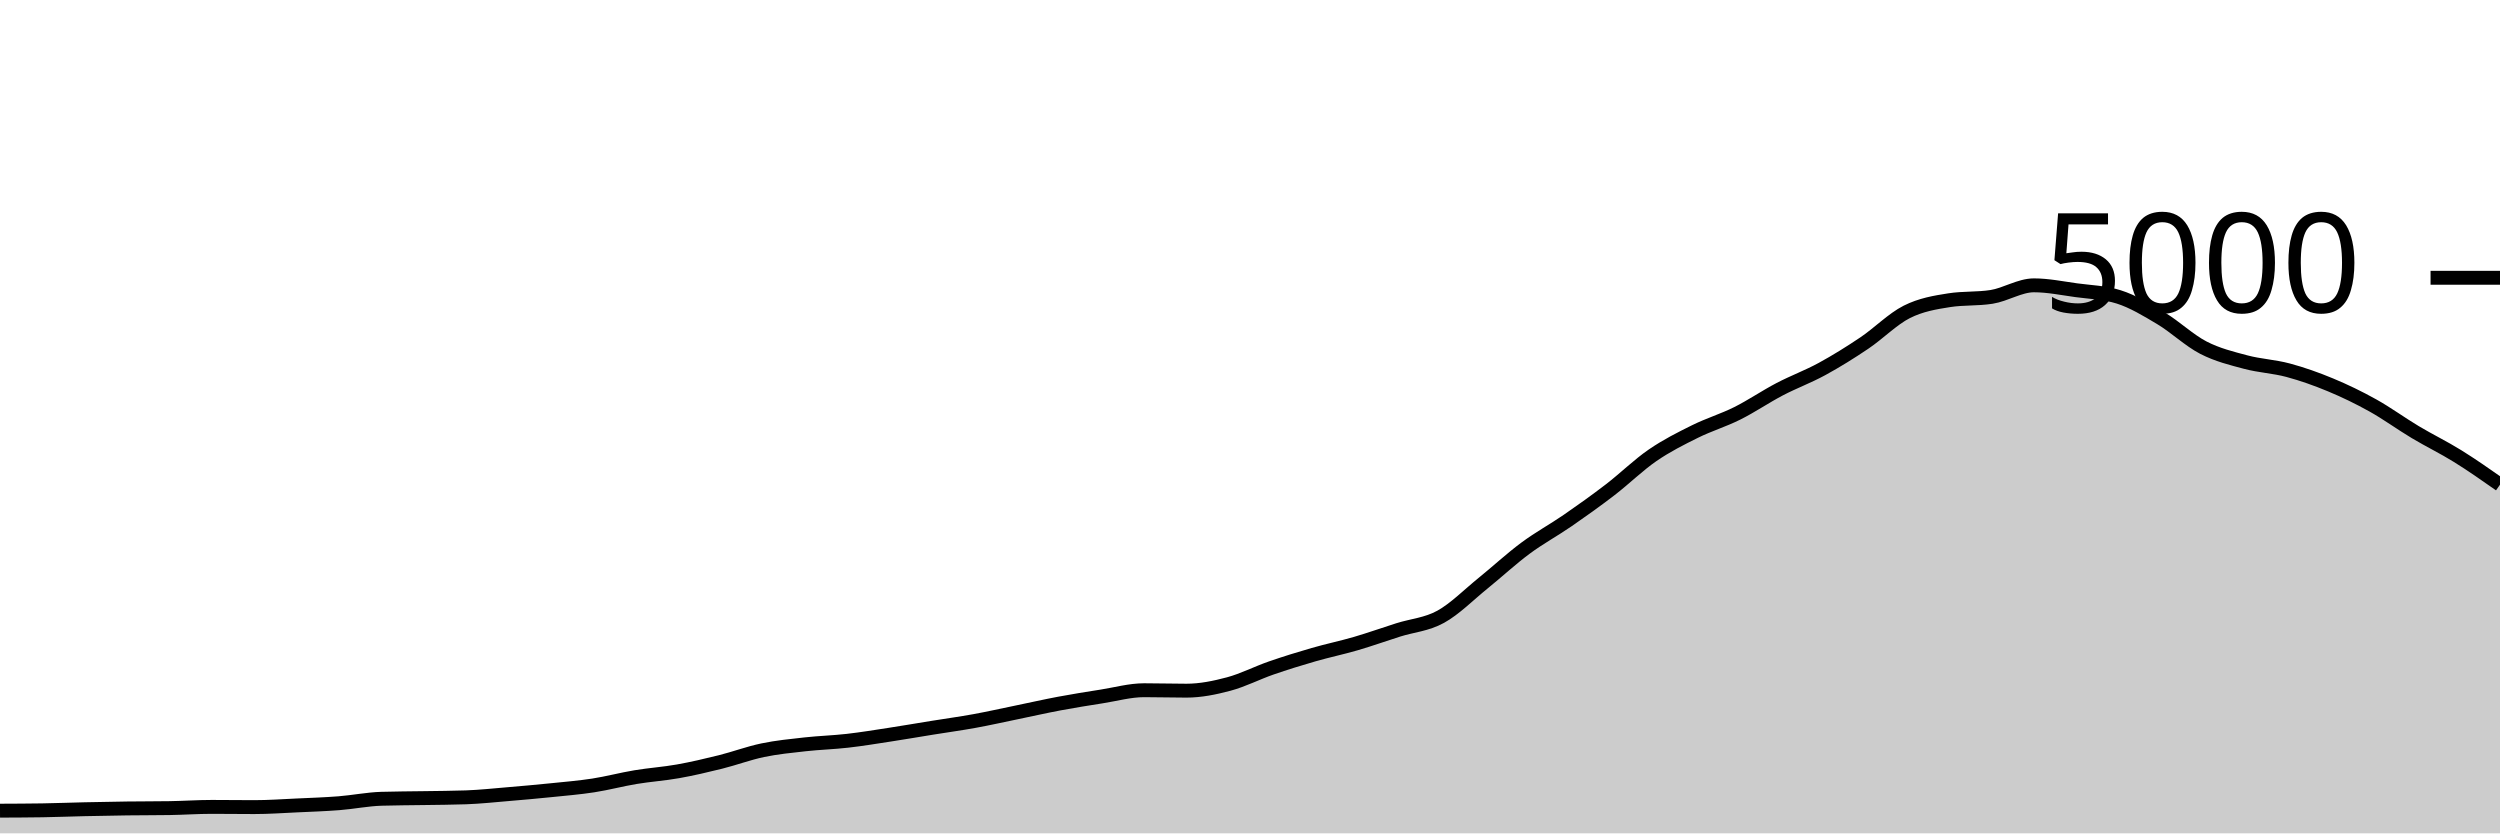
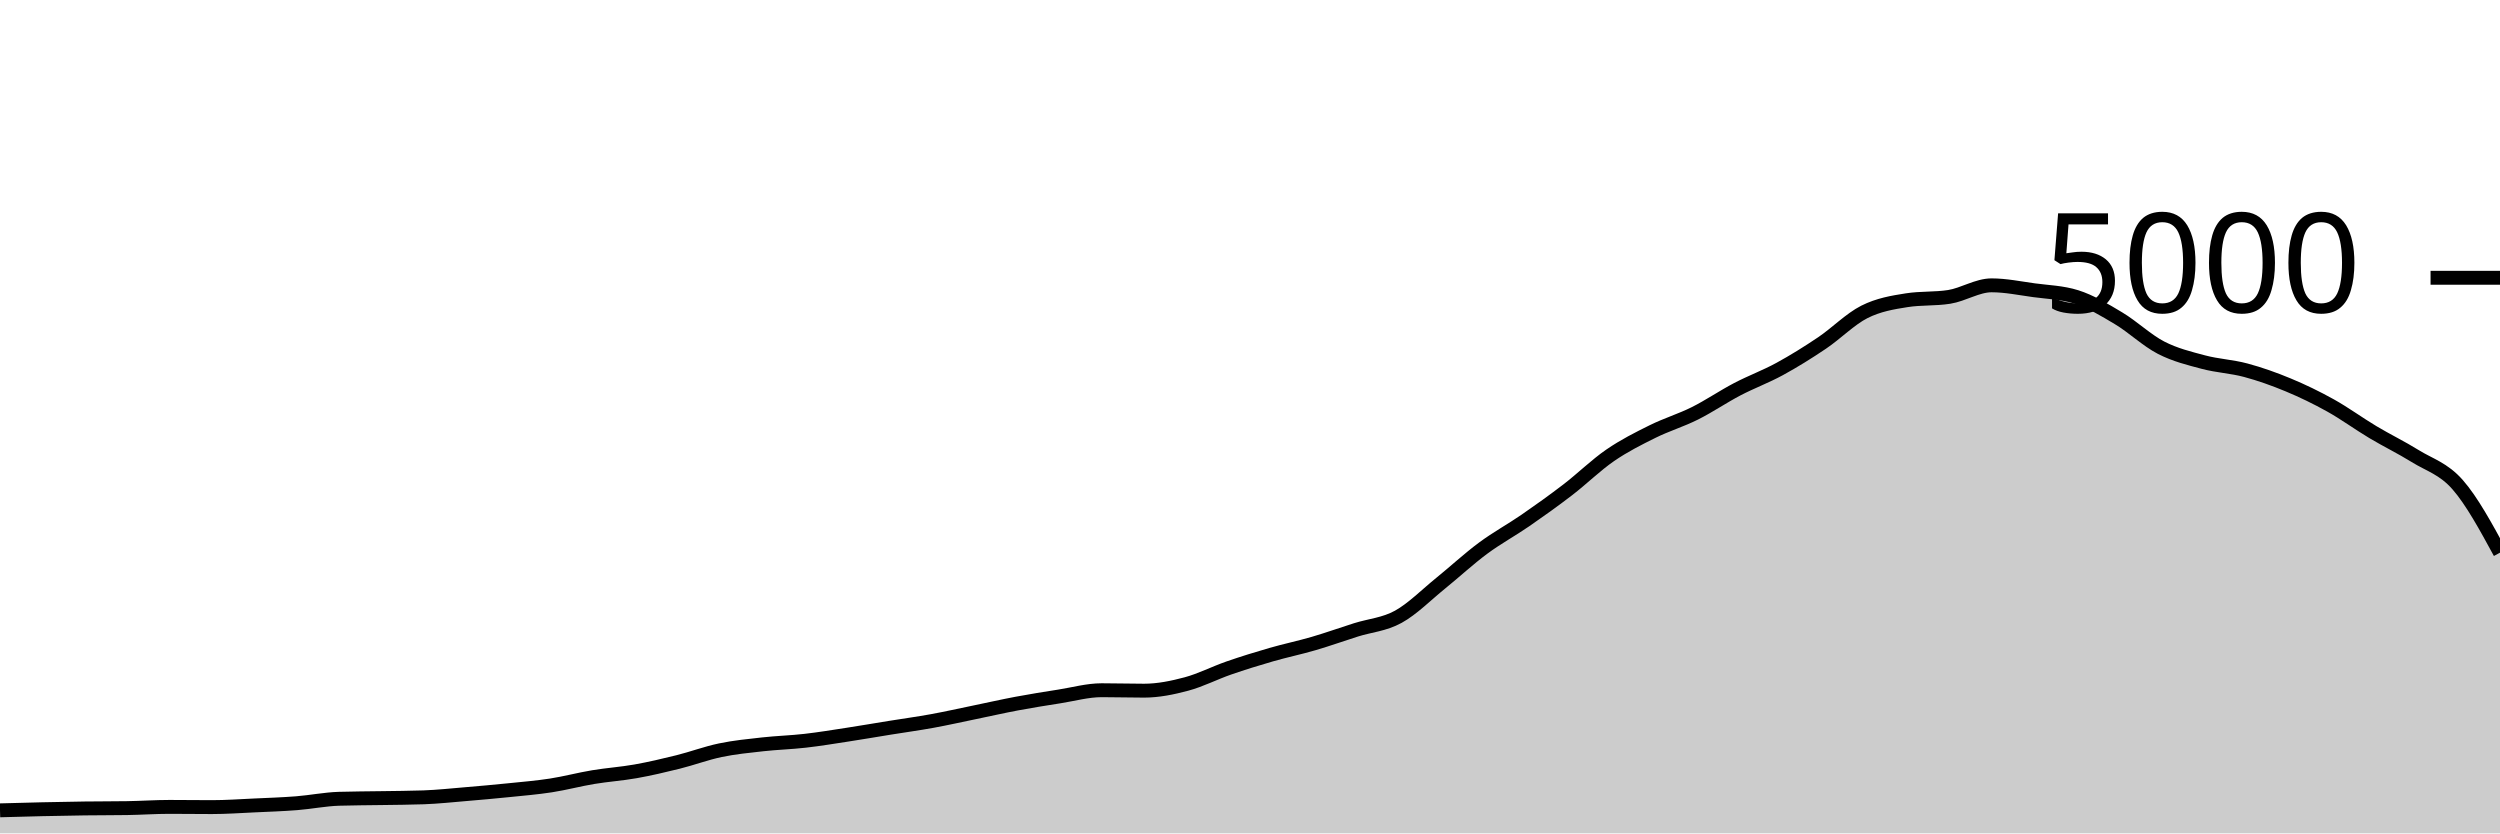
<svg xmlns="http://www.w3.org/2000/svg" viewBox="0 0 180 60">
  <g transform="translate(0,20)">
-     <path class="area" fill="rgba(0, 0, 0, 0.2)" d="M0,38.368C1.017,38.364,2.034,38.36,3.051,38.344C4.068,38.328,5.085,38.287,6.102,38.264C7.119,38.241,8.136,38.221,9.153,38.208C10.169,38.195,11.186,38.2,12.203,38.184C13.22,38.168,14.237,38.096,15.254,38.096C16.271,38.096,17.288,38.112,18.305,38.112C19.322,38.112,20.339,38.039,21.356,37.992C22.373,37.945,23.39,37.912,24.407,37.832C25.424,37.752,26.441,37.544,27.458,37.512C28.475,37.48,29.492,37.481,30.508,37.464C31.525,37.447,32.542,37.445,33.559,37.408C34.576,37.371,35.593,37.261,36.61,37.176C37.627,37.091,38.644,37,39.661,36.896C40.678,36.792,41.695,36.709,42.712,36.552C43.729,36.395,44.746,36.121,45.763,35.952C46.78,35.783,47.797,35.717,48.814,35.536C49.831,35.355,50.847,35.117,51.864,34.864C52.881,34.611,53.898,34.228,54.915,34.016C55.932,33.804,56.949,33.705,57.966,33.592C58.983,33.479,60,33.452,61.017,33.336C62.034,33.22,63.051,33.052,64.068,32.896C65.085,32.74,66.102,32.564,67.119,32.4C68.136,32.236,69.153,32.097,70.169,31.912C71.186,31.727,72.203,31.497,73.22,31.288C74.237,31.079,75.254,30.847,76.271,30.656C77.288,30.465,78.305,30.304,79.322,30.144C80.339,29.984,81.356,29.696,82.373,29.696C83.39,29.696,84.407,29.728,85.424,29.728C86.441,29.728,87.458,29.52,88.475,29.248C89.492,28.976,90.508,28.448,91.525,28.096C92.542,27.744,93.559,27.429,94.576,27.136C95.593,26.843,96.61,26.633,97.627,26.336C98.644,26.039,99.661,25.673,100.678,25.352C101.695,25.031,102.712,24.968,103.729,24.408C104.746,23.848,105.763,22.815,106.78,21.992C107.797,21.169,108.814,20.225,109.831,19.472C110.847,18.719,111.864,18.173,112.881,17.472C113.898,16.771,114.915,16.045,115.932,15.264C116.949,14.483,117.966,13.483,118.983,12.784C120,12.085,121.017,11.576,122.034,11.072C123.051,10.568,124.068,10.268,125.085,9.76C126.102,9.252,127.119,8.556,128.136,8.024C129.153,7.492,130.169,7.123,131.186,6.568C132.203,6.013,133.22,5.381,134.237,4.696C135.254,4.011,136.271,2.969,137.288,2.456C138.305,1.943,139.322,1.776,140.339,1.616C141.356,1.456,142.373,1.536,143.39,1.376C144.407,1.216,145.424,0.544,146.441,0.544C147.458,0.544,148.475,0.757,149.492,0.896C150.508,1.035,151.525,1.056,152.542,1.376C153.559,1.696,154.576,2.311,155.593,2.92C156.61,3.529,157.627,4.507,158.644,5.032C159.661,5.557,160.678,5.801,161.695,6.072C162.712,6.343,163.729,6.383,164.746,6.656C165.763,6.929,166.78,7.289,167.797,7.712C168.814,8.135,169.831,8.625,170.847,9.192C171.864,9.759,172.881,10.504,173.898,11.112C174.915,11.72,175.932,12.209,176.949,12.84C177.966,13.471,178.983,14.183,180,14.896L180,40C178.983,40,177.966,40,176.949,40C175.932,40,174.915,40,173.898,40C172.881,40,171.864,40,170.847,40C169.831,40,168.814,40,167.797,40C166.78,40,165.763,40,164.746,40C163.729,40,162.712,40,161.695,40C160.678,40,159.661,40,158.644,40C157.627,40,156.61,40,155.593,40C154.576,40,153.559,40,152.542,40C151.525,40,150.508,40,149.492,40C148.475,40,147.458,40,146.441,40C145.424,40,144.407,40,143.39,40C142.373,40,141.356,40,140.339,40C139.322,40,138.305,40,137.288,40C136.271,40,135.254,40,134.237,40C133.22,40,132.203,40,131.186,40C130.169,40,129.153,40,128.136,40C127.119,40,126.102,40,125.085,40C124.068,40,123.051,40,122.034,40C121.017,40,120,40,118.983,40C117.966,40,116.949,40,115.932,40C114.915,40,113.898,40,112.881,40C111.864,40,110.847,40,109.831,40C108.814,40,107.797,40,106.78,40C105.763,40,104.746,40,103.729,40C102.712,40,101.695,40,100.678,40C99.661,40,98.644,40,97.627,40C96.61,40,95.593,40,94.576,40C93.559,40,92.542,40,91.525,40C90.508,40,89.492,40,88.475,40C87.458,40,86.441,40,85.424,40C84.407,40,83.39,40,82.373,40C81.356,40,80.339,40,79.322,40C78.305,40,77.288,40,76.271,40C75.254,40,74.237,40,73.22,40C72.203,40,71.186,40,70.169,40C69.153,40,68.136,40,67.119,40C66.102,40,65.085,40,64.068,40C63.051,40,62.034,40,61.017,40C60,40,58.983,40,57.966,40C56.949,40,55.932,40,54.915,40C53.898,40,52.881,40,51.864,40C50.847,40,49.831,40,48.814,40C47.797,40,46.78,40,45.763,40C44.746,40,43.729,40,42.712,40C41.695,40,40.678,40,39.661,40C38.644,40,37.627,40,36.61,40C35.593,40,34.576,40,33.559,40C32.542,40,31.525,40,30.508,40C29.492,40,28.475,40,27.458,40C26.441,40,25.424,40,24.407,40C23.39,40,22.373,40,21.356,40C20.339,40,19.322,40,18.305,40C17.288,40,16.271,40,15.254,40C14.237,40,13.22,40,12.203,40C11.186,40,10.169,40,9.153,40C8.136,40,7.119,40,6.102,40C5.085,40,4.068,40,3.051,40C2.034,40,1.017,40,0,40Z" />
-     <path class="line" stroke="black" fill="none" d="M0,38.368C1.017,38.364,2.034,38.36,3.051,38.344C4.068,38.328,5.085,38.287,6.102,38.264C7.119,38.241,8.136,38.221,9.153,38.208C10.169,38.195,11.186,38.2,12.203,38.184C13.22,38.168,14.237,38.096,15.254,38.096C16.271,38.096,17.288,38.112,18.305,38.112C19.322,38.112,20.339,38.039,21.356,37.992C22.373,37.945,23.39,37.912,24.407,37.832C25.424,37.752,26.441,37.544,27.458,37.512C28.475,37.48,29.492,37.481,30.508,37.464C31.525,37.447,32.542,37.445,33.559,37.408C34.576,37.371,35.593,37.261,36.61,37.176C37.627,37.091,38.644,37,39.661,36.896C40.678,36.792,41.695,36.709,42.712,36.552C43.729,36.395,44.746,36.121,45.763,35.952C46.78,35.783,47.797,35.717,48.814,35.536C49.831,35.355,50.847,35.117,51.864,34.864C52.881,34.611,53.898,34.228,54.915,34.016C55.932,33.804,56.949,33.705,57.966,33.592C58.983,33.479,60,33.452,61.017,33.336C62.034,33.22,63.051,33.052,64.068,32.896C65.085,32.74,66.102,32.564,67.119,32.4C68.136,32.236,69.153,32.097,70.169,31.912C71.186,31.727,72.203,31.497,73.22,31.288C74.237,31.079,75.254,30.847,76.271,30.656C77.288,30.465,78.305,30.304,79.322,30.144C80.339,29.984,81.356,29.696,82.373,29.696C83.39,29.696,84.407,29.728,85.424,29.728C86.441,29.728,87.458,29.52,88.475,29.248C89.492,28.976,90.508,28.448,91.525,28.096C92.542,27.744,93.559,27.429,94.576,27.136C95.593,26.843,96.61,26.633,97.627,26.336C98.644,26.039,99.661,25.673,100.678,25.352C101.695,25.031,102.712,24.968,103.729,24.408C104.746,23.848,105.763,22.815,106.78,21.992C107.797,21.169,108.814,20.225,109.831,19.472C110.847,18.719,111.864,18.173,112.881,17.472C113.898,16.771,114.915,16.045,115.932,15.264C116.949,14.483,117.966,13.483,118.983,12.784C120,12.085,121.017,11.576,122.034,11.072C123.051,10.568,124.068,10.268,125.085,9.76C126.102,9.252,127.119,8.556,128.136,8.024C129.153,7.492,130.169,7.123,131.186,6.568C132.203,6.013,133.22,5.381,134.237,4.696C135.254,4.011,136.271,2.969,137.288,2.456C138.305,1.943,139.322,1.776,140.339,1.616C141.356,1.456,142.373,1.536,143.39,1.376C144.407,1.216,145.424,0.544,146.441,0.544C147.458,0.544,148.475,0.757,149.492,0.896C150.508,1.035,151.525,1.056,152.542,1.376C153.559,1.696,154.576,2.311,155.593,2.92C156.61,3.529,157.627,4.507,158.644,5.032C159.661,5.557,160.678,5.801,161.695,6.072C162.712,6.343,163.729,6.383,164.746,6.656C165.763,6.929,166.78,7.289,167.797,7.712C168.814,8.135,169.831,8.625,170.847,9.192C171.864,9.759,172.881,10.504,173.898,11.112C174.915,11.72,175.932,12.209,176.949,12.84C177.966,13.471,178.983,14.183,180,14.896" />
+     <path class="area" fill="rgba(0, 0, 0, 0.2)" d="M0,38.344C1.017,38.315,2.034,38.287,3.051,38.264C4.068,38.241,5.085,38.221,6.102,38.208C7.119,38.195,8.136,38.2,9.153,38.184C10.169,38.168,11.186,38.096,12.203,38.096C13.22,38.096,14.237,38.112,15.254,38.112C16.271,38.112,17.288,38.039,18.305,37.992C19.322,37.945,20.339,37.912,21.356,37.832C22.373,37.752,23.39,37.544,24.407,37.512C25.424,37.48,26.441,37.481,27.458,37.464C28.475,37.447,29.492,37.445,30.508,37.408C31.525,37.371,32.542,37.261,33.559,37.176C34.576,37.091,35.593,37,36.61,36.896C37.627,36.792,38.644,36.709,39.661,36.552C40.678,36.395,41.695,36.121,42.712,35.952C43.729,35.783,44.746,35.717,45.763,35.536C46.78,35.355,47.797,35.117,48.814,34.864C49.831,34.611,50.847,34.228,51.864,34.016C52.881,33.804,53.898,33.705,54.915,33.592C55.932,33.479,56.949,33.452,57.966,33.336C58.983,33.22,60,33.052,61.017,32.896C62.034,32.74,63.051,32.564,64.068,32.4C65.085,32.236,66.102,32.097,67.119,31.912C68.136,31.727,69.153,31.497,70.169,31.288C71.186,31.079,72.203,30.847,73.22,30.656C74.237,30.465,75.254,30.304,76.271,30.144C77.288,29.984,78.305,29.696,79.322,29.696C80.339,29.696,81.356,29.728,82.373,29.728C83.39,29.728,84.407,29.52,85.424,29.248C86.441,28.976,87.458,28.448,88.475,28.096C89.492,27.744,90.508,27.429,91.525,27.136C92.542,26.843,93.559,26.633,94.576,26.336C95.593,26.039,96.61,25.673,97.627,25.352C98.644,25.031,99.661,24.968,100.678,24.408C101.695,23.848,102.712,22.815,103.729,21.992C104.746,21.169,105.763,20.225,106.78,19.472C107.797,18.719,108.814,18.173,109.831,17.472C110.847,16.771,111.864,16.045,112.881,15.264C113.898,14.483,114.915,13.483,115.932,12.784C116.949,12.085,117.966,11.576,118.983,11.072C120,10.568,121.017,10.268,122.034,9.76C123.051,9.252,124.068,8.556,125.085,8.024C126.102,7.492,127.119,7.123,128.136,6.568C129.153,6.013,130.169,5.381,131.186,4.696C132.203,4.011,133.22,2.969,134.237,2.456C135.254,1.943,136.271,1.776,137.288,1.616C138.305,1.456,139.322,1.536,140.339,1.376C141.356,1.216,142.373,0.544,143.39,0.544C144.407,0.544,145.424,0.757,146.441,0.896C147.458,1.035,148.475,1.056,149.492,1.376C150.508,1.696,151.525,2.311,152.542,2.92C153.559,3.529,154.576,4.507,155.593,5.032C156.61,5.557,157.627,5.801,158.644,6.072C159.661,6.343,160.678,6.383,161.695,6.656C162.712,6.929,163.729,7.289,164.746,7.712C165.763,8.135,166.78,8.625,167.797,9.192C168.814,9.759,169.831,10.504,170.847,11.112C171.864,11.72,172.881,12.209,173.898,12.84C174.915,13.471,175.932,13.737,176.949,14.896C177.966,16.055,178.983,17.923,180,19.792L180,40C178.983,40,177.966,40,176.949,40C175.932,40,174.915,40,173.898,40C172.881,40,171.864,40,170.847,40C169.831,40,168.814,40,167.797,40C166.78,40,165.763,40,164.746,40C163.729,40,162.712,40,161.695,40C160.678,40,159.661,40,158.644,40C157.627,40,156.61,40,155.593,40C154.576,40,153.559,40,152.542,40C151.525,40,150.508,40,149.492,40C148.475,40,147.458,40,146.441,40C145.424,40,144.407,40,143.39,40C142.373,40,141.356,40,140.339,40C139.322,40,138.305,40,137.288,40C136.271,40,135.254,40,134.237,40C133.22,40,132.203,40,131.186,40C130.169,40,129.153,40,128.136,40C127.119,40,126.102,40,125.085,40C124.068,40,123.051,40,122.034,40C121.017,40,120,40,118.983,40C117.966,40,116.949,40,115.932,40C114.915,40,113.898,40,112.881,40C111.864,40,110.847,40,109.831,40C108.814,40,107.797,40,106.78,40C105.763,40,104.746,40,103.729,40C102.712,40,101.695,40,100.678,40C99.661,40,98.644,40,97.627,40C96.61,40,95.593,40,94.576,40C93.559,40,92.542,40,91.525,40C90.508,40,89.492,40,88.475,40C87.458,40,86.441,40,85.424,40C84.407,40,83.39,40,82.373,40C81.356,40,80.339,40,79.322,40C78.305,40,77.288,40,76.271,40C75.254,40,74.237,40,73.22,40C72.203,40,71.186,40,70.169,40C69.153,40,68.136,40,67.119,40C66.102,40,65.085,40,64.068,40C63.051,40,62.034,40,61.017,40C60,40,58.983,40,57.966,40C56.949,40,55.932,40,54.915,40C53.898,40,52.881,40,51.864,40C50.847,40,49.831,40,48.814,40C47.797,40,46.78,40,45.763,40C44.746,40,43.729,40,42.712,40C41.695,40,40.678,40,39.661,40C38.644,40,37.627,40,36.61,40C35.593,40,34.576,40,33.559,40C32.542,40,31.525,40,30.508,40C29.492,40,28.475,40,27.458,40C26.441,40,25.424,40,24.407,40C23.39,40,22.373,40,21.356,40C20.339,40,19.322,40,18.305,40C17.288,40,16.271,40,15.254,40C14.237,40,13.22,40,12.203,40C11.186,40,10.169,40,9.153,40C8.136,40,7.119,40,6.102,40C5.085,40,4.068,40,3.051,40C2.034,40,1.017,40,0,40Z" />
+     <path class="line" stroke="black" fill="none" d="M0,38.344C1.017,38.315,2.034,38.287,3.051,38.264C4.068,38.241,5.085,38.221,6.102,38.208C7.119,38.195,8.136,38.2,9.153,38.184C10.169,38.168,11.186,38.096,12.203,38.096C13.22,38.096,14.237,38.112,15.254,38.112C16.271,38.112,17.288,38.039,18.305,37.992C19.322,37.945,20.339,37.912,21.356,37.832C22.373,37.752,23.39,37.544,24.407,37.512C25.424,37.48,26.441,37.481,27.458,37.464C28.475,37.447,29.492,37.445,30.508,37.408C31.525,37.371,32.542,37.261,33.559,37.176C34.576,37.091,35.593,37,36.61,36.896C37.627,36.792,38.644,36.709,39.661,36.552C40.678,36.395,41.695,36.121,42.712,35.952C43.729,35.783,44.746,35.717,45.763,35.536C46.78,35.355,47.797,35.117,48.814,34.864C49.831,34.611,50.847,34.228,51.864,34.016C52.881,33.804,53.898,33.705,54.915,33.592C55.932,33.479,56.949,33.452,57.966,33.336C58.983,33.22,60,33.052,61.017,32.896C62.034,32.74,63.051,32.564,64.068,32.4C65.085,32.236,66.102,32.097,67.119,31.912C68.136,31.727,69.153,31.497,70.169,31.288C71.186,31.079,72.203,30.847,73.22,30.656C74.237,30.465,75.254,30.304,76.271,30.144C77.288,29.984,78.305,29.696,79.322,29.696C80.339,29.696,81.356,29.728,82.373,29.728C83.39,29.728,84.407,29.52,85.424,29.248C86.441,28.976,87.458,28.448,88.475,28.096C89.492,27.744,90.508,27.429,91.525,27.136C92.542,26.843,93.559,26.633,94.576,26.336C95.593,26.039,96.61,25.673,97.627,25.352C98.644,25.031,99.661,24.968,100.678,24.408C101.695,23.848,102.712,22.815,103.729,21.992C104.746,21.169,105.763,20.225,106.78,19.472C107.797,18.719,108.814,18.173,109.831,17.472C110.847,16.771,111.864,16.045,112.881,15.264C113.898,14.483,114.915,13.483,115.932,12.784C116.949,12.085,117.966,11.576,118.983,11.072C120,10.568,121.017,10.268,122.034,9.76C123.051,9.252,124.068,8.556,125.085,8.024C126.102,7.492,127.119,7.123,128.136,6.568C129.153,6.013,130.169,5.381,131.186,4.696C132.203,4.011,133.22,2.969,134.237,2.456C135.254,1.943,136.271,1.776,137.288,1.616C138.305,1.456,139.322,1.536,140.339,1.376C141.356,1.216,142.373,0.544,143.39,0.544C144.407,0.544,145.424,0.757,146.441,0.896C147.458,1.035,148.475,1.056,149.492,1.376C150.508,1.696,151.525,2.311,152.542,2.92C153.559,3.529,154.576,4.507,155.593,5.032C156.61,5.557,157.627,5.801,158.644,6.072C159.661,6.343,160.678,6.383,161.695,6.656C162.712,6.929,163.729,7.289,164.746,7.712C165.763,8.135,166.78,8.625,167.797,9.192C168.814,9.759,169.831,10.504,170.847,11.112C171.864,11.72,172.881,12.209,173.898,12.84C174.915,13.471,175.932,13.737,176.949,14.896C177.966,16.055,178.983,17.923,180,19.792" />
    <path class="axis-ceiling" stroke-width="1" stroke="black" fill="none" d="M175,0L180,0" />
    <text class="axis-ceiling-label" font-family="sans-serif" text-anchor="end" font-size="10px" x="170" y="2.5">5000</text>
  </g>
</svg>
